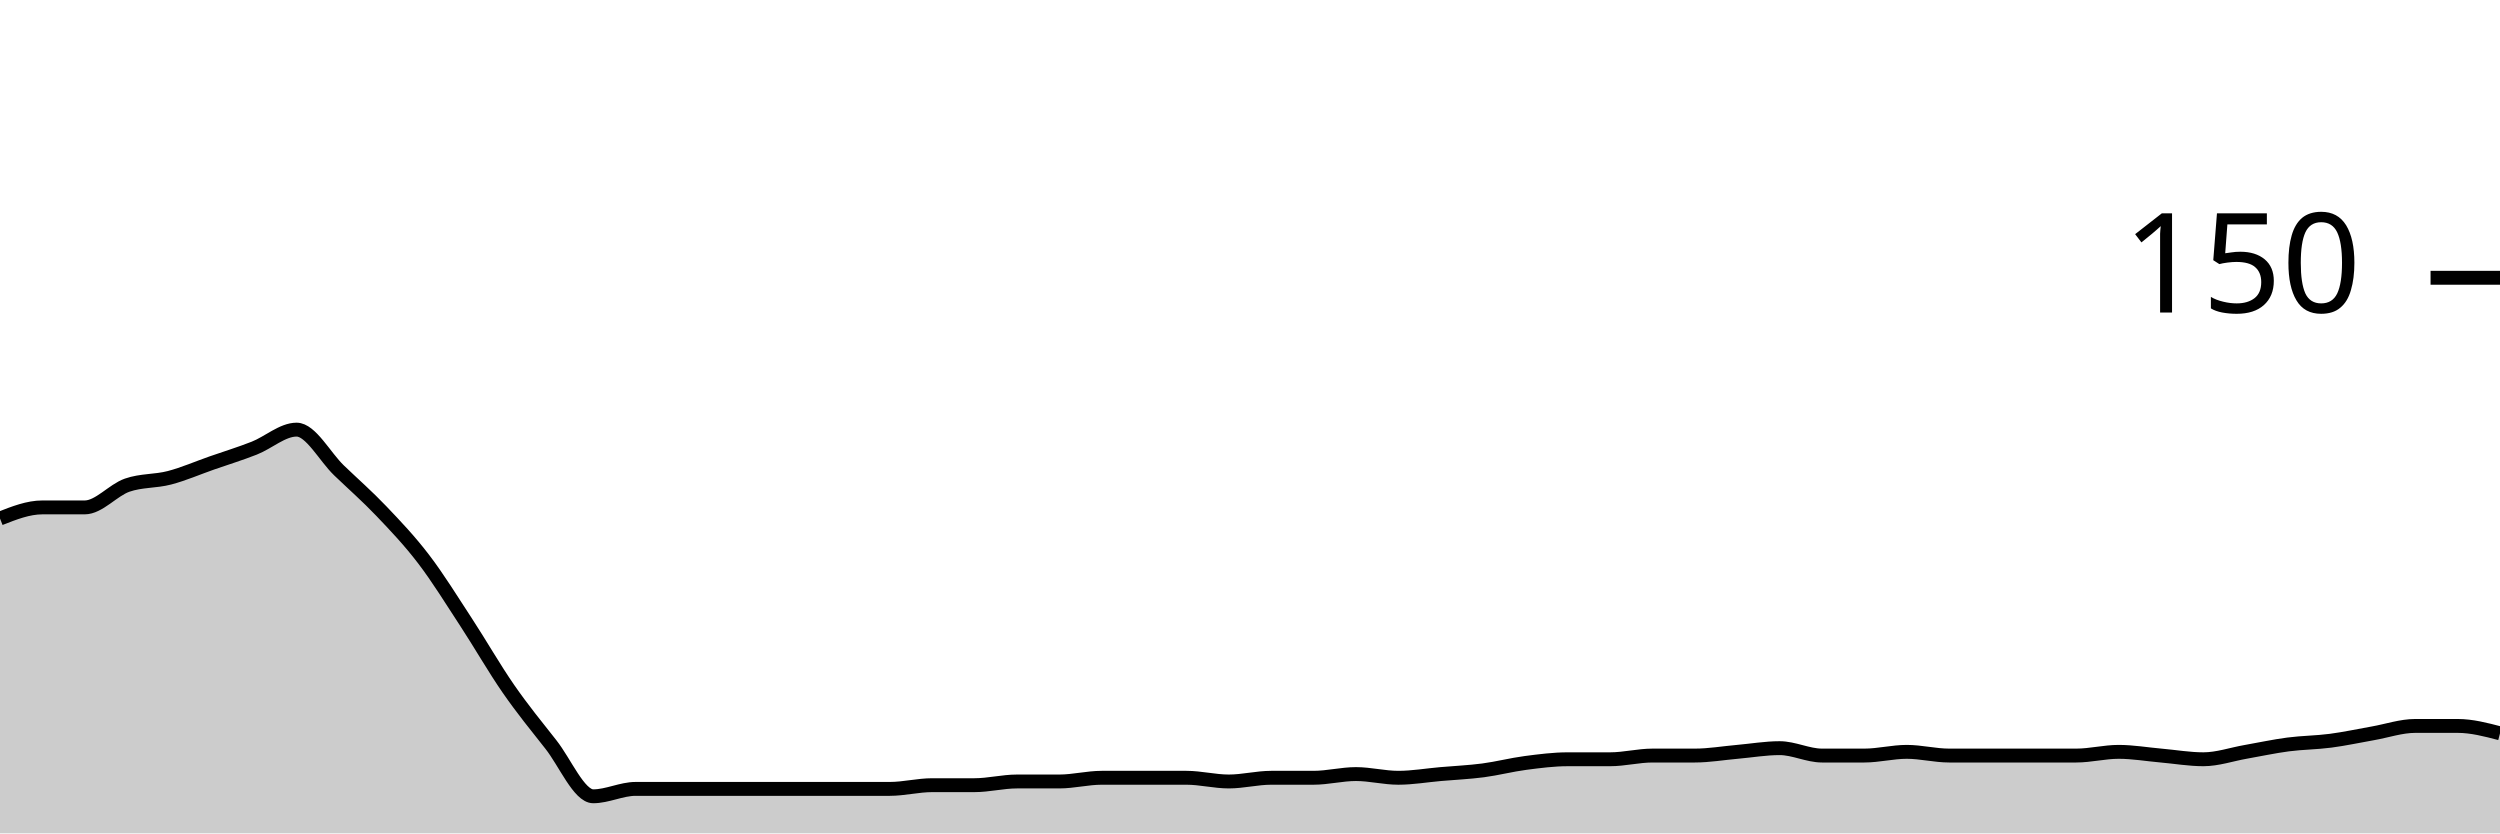
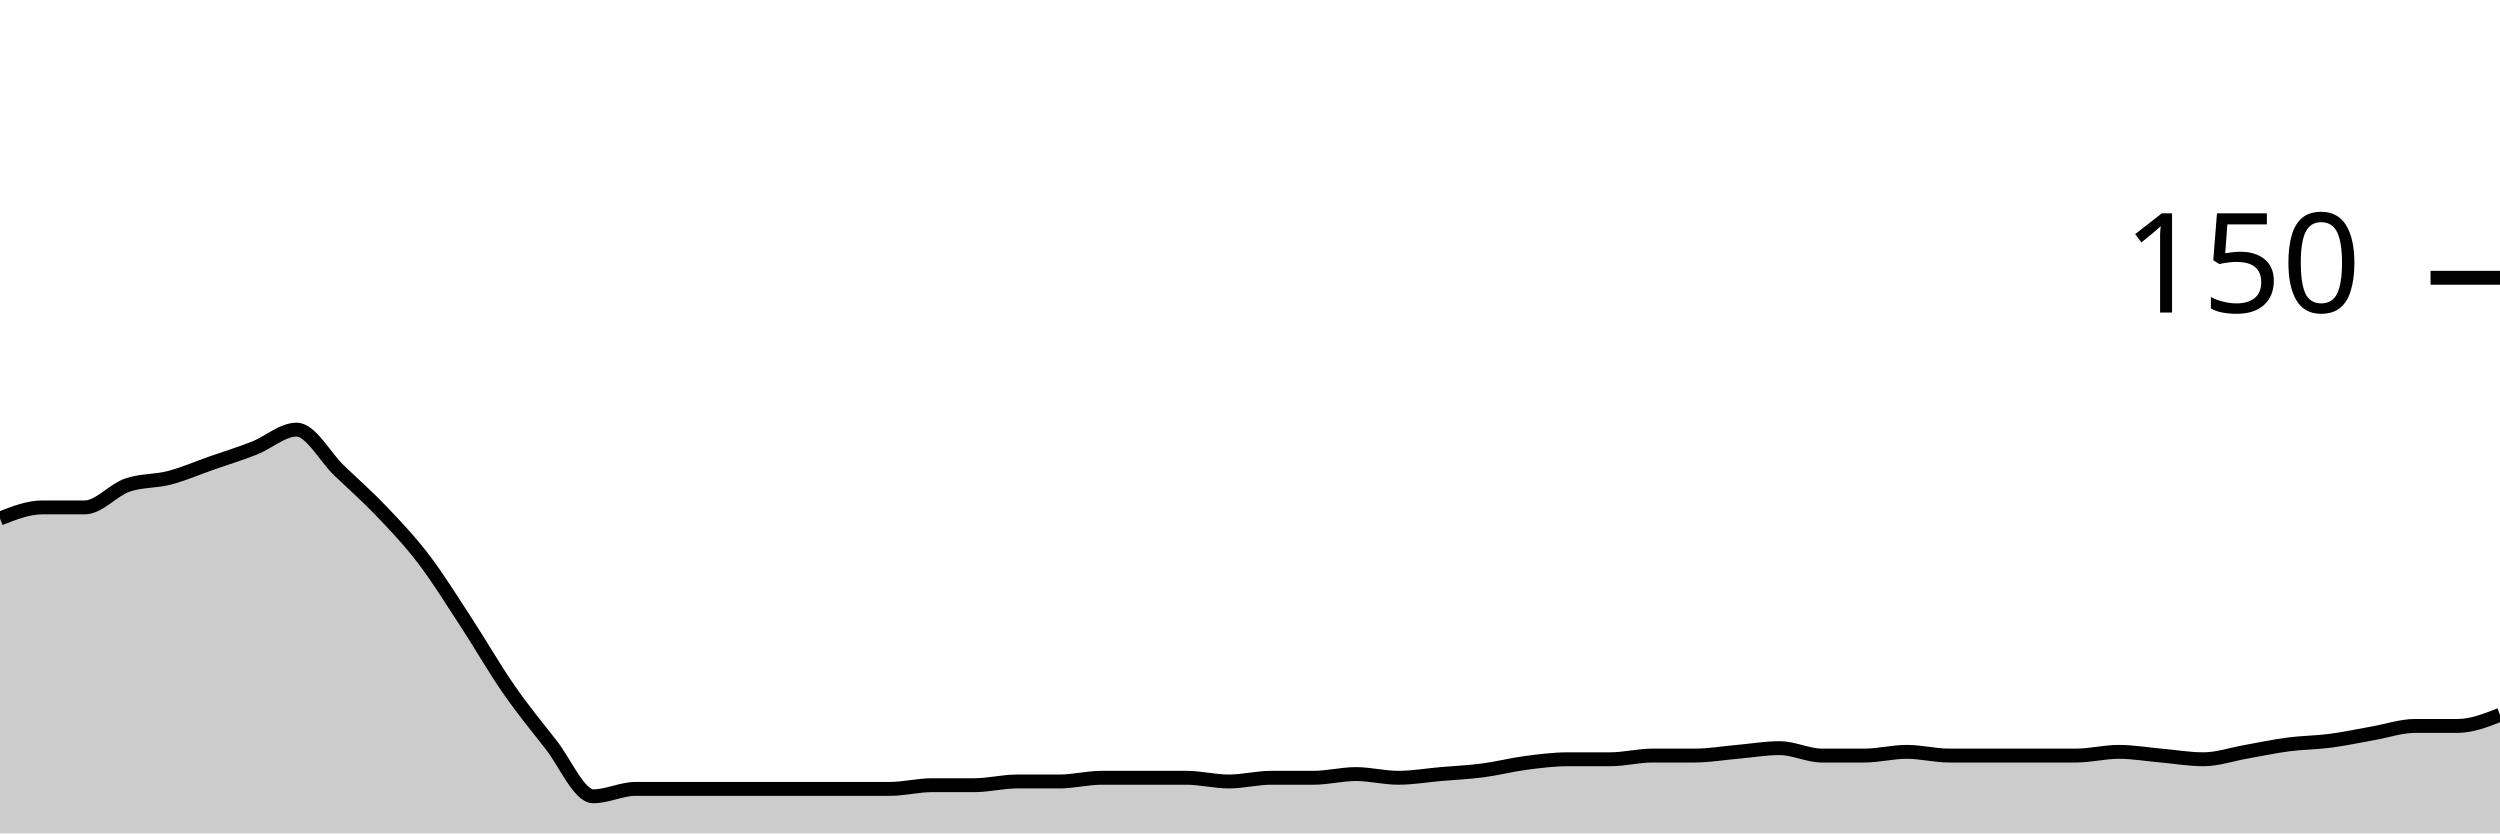
<svg xmlns="http://www.w3.org/2000/svg" viewBox="0 0 180 60">
  <g transform="translate(0,20)">
-     <path class="area" fill="rgba(0, 0, 0, 0.2)" d="M0,17.333C1.017,16.933,2.034,16.533,3.051,16.533C4.068,16.533,5.085,16.533,6.102,16.533C7.119,16.533,8.136,15.289,9.153,14.933C10.169,14.578,11.186,14.667,12.203,14.4C13.22,14.133,14.237,13.689,15.254,13.333C16.271,12.978,17.288,12.667,18.305,12.267C19.322,11.867,20.339,10.933,21.356,10.933C22.373,10.933,23.39,12.889,24.407,13.867C25.424,14.844,26.441,15.733,27.458,16.8C28.475,17.867,29.492,18.933,30.508,20.267C31.525,21.6,32.542,23.244,33.559,24.8C34.576,26.356,35.593,28.133,36.61,29.6C37.627,31.067,38.644,32.311,39.661,33.6C40.678,34.889,41.695,37.333,42.712,37.333C43.729,37.333,44.746,36.8,45.763,36.8C46.78,36.8,47.797,36.8,48.814,36.8C49.831,36.8,50.847,36.8,51.864,36.8C52.881,36.8,53.898,36.8,54.915,36.8C55.932,36.8,56.949,36.8,57.966,36.8C58.983,36.8,60,36.8,61.017,36.8C62.034,36.8,63.051,36.8,64.068,36.8C65.085,36.8,66.102,36.533,67.119,36.533C68.136,36.533,69.153,36.533,70.169,36.533C71.186,36.533,72.203,36.267,73.22,36.267C74.237,36.267,75.254,36.267,76.271,36.267C77.288,36.267,78.305,36,79.322,36C80.339,36,81.356,36,82.373,36C83.39,36,84.407,36,85.424,36C86.441,36,87.458,36.267,88.475,36.267C89.492,36.267,90.508,36,91.525,36C92.542,36,93.559,36,94.576,36C95.593,36,96.61,35.733,97.627,35.733C98.644,35.733,99.661,36,100.678,36C101.695,36,102.712,35.822,103.729,35.733C104.746,35.644,105.763,35.6,106.78,35.467C107.797,35.333,108.814,35.067,109.831,34.933C110.847,34.8,111.864,34.667,112.881,34.667C113.898,34.667,114.915,34.667,115.932,34.667C116.949,34.667,117.966,34.4,118.983,34.4C120,34.4,121.017,34.4,122.034,34.4C123.051,34.4,124.068,34.222,125.085,34.133C126.102,34.044,127.119,33.867,128.136,33.867C129.153,33.867,130.169,34.4,131.186,34.4C132.203,34.4,133.22,34.4,134.237,34.4C135.254,34.4,136.271,34.133,137.288,34.133C138.305,34.133,139.322,34.4,140.339,34.4C141.356,34.4,142.373,34.4,143.39,34.4C144.407,34.4,145.424,34.4,146.441,34.4C147.458,34.4,148.475,34.4,149.492,34.4C150.508,34.4,151.525,34.133,152.542,34.133C153.559,34.133,154.576,34.311,155.593,34.4C156.61,34.489,157.627,34.667,158.644,34.667C159.661,34.667,160.678,34.311,161.695,34.133C162.712,33.956,163.729,33.733,164.746,33.6C165.763,33.467,166.78,33.467,167.797,33.333C168.814,33.2,169.831,32.978,170.847,32.8C171.864,32.622,172.881,32.267,173.898,32.267C174.915,32.267,175.932,32.267,176.949,32.267C177.966,32.267,178.983,32.533,180,32.8L180,40C178.983,40,177.966,40,176.949,40C175.932,40,174.915,40,173.898,40C172.881,40,171.864,40,170.847,40C169.831,40,168.814,40,167.797,40C166.78,40,165.763,40,164.746,40C163.729,40,162.712,40,161.695,40C160.678,40,159.661,40,158.644,40C157.627,40,156.61,40,155.593,40C154.576,40,153.559,40,152.542,40C151.525,40,150.508,40,149.492,40C148.475,40,147.458,40,146.441,40C145.424,40,144.407,40,143.39,40C142.373,40,141.356,40,140.339,40C139.322,40,138.305,40,137.288,40C136.271,40,135.254,40,134.237,40C133.22,40,132.203,40,131.186,40C130.169,40,129.153,40,128.136,40C127.119,40,126.102,40,125.085,40C124.068,40,123.051,40,122.034,40C121.017,40,120,40,118.983,40C117.966,40,116.949,40,115.932,40C114.915,40,113.898,40,112.881,40C111.864,40,110.847,40,109.831,40C108.814,40,107.797,40,106.78,40C105.763,40,104.746,40,103.729,40C102.712,40,101.695,40,100.678,40C99.661,40,98.644,40,97.627,40C96.61,40,95.593,40,94.576,40C93.559,40,92.542,40,91.525,40C90.508,40,89.492,40,88.475,40C87.458,40,86.441,40,85.424,40C84.407,40,83.39,40,82.373,40C81.356,40,80.339,40,79.322,40C78.305,40,77.288,40,76.271,40C75.254,40,74.237,40,73.22,40C72.203,40,71.186,40,70.169,40C69.153,40,68.136,40,67.119,40C66.102,40,65.085,40,64.068,40C63.051,40,62.034,40,61.017,40C60,40,58.983,40,57.966,40C56.949,40,55.932,40,54.915,40C53.898,40,52.881,40,51.864,40C50.847,40,49.831,40,48.814,40C47.797,40,46.78,40,45.763,40C44.746,40,43.729,40,42.712,40C41.695,40,40.678,40,39.661,40C38.644,40,37.627,40,36.61,40C35.593,40,34.576,40,33.559,40C32.542,40,31.525,40,30.508,40C29.492,40,28.475,40,27.458,40C26.441,40,25.424,40,24.407,40C23.39,40,22.373,40,21.356,40C20.339,40,19.322,40,18.305,40C17.288,40,16.271,40,15.254,40C14.237,40,13.22,40,12.203,40C11.186,40,10.169,40,9.153,40C8.136,40,7.119,40,6.102,40C5.085,40,4.068,40,3.051,40C2.034,40,1.017,40,0,40Z" />
-     <path class="line" stroke="black" fill="none" d="M0,17.333C1.017,16.933,2.034,16.533,3.051,16.533C4.068,16.533,5.085,16.533,6.102,16.533C7.119,16.533,8.136,15.289,9.153,14.933C10.169,14.578,11.186,14.667,12.203,14.4C13.22,14.133,14.237,13.689,15.254,13.333C16.271,12.978,17.288,12.667,18.305,12.267C19.322,11.867,20.339,10.933,21.356,10.933C22.373,10.933,23.39,12.889,24.407,13.867C25.424,14.844,26.441,15.733,27.458,16.8C28.475,17.867,29.492,18.933,30.508,20.267C31.525,21.6,32.542,23.244,33.559,24.8C34.576,26.356,35.593,28.133,36.61,29.6C37.627,31.067,38.644,32.311,39.661,33.6C40.678,34.889,41.695,37.333,42.712,37.333C43.729,37.333,44.746,36.8,45.763,36.8C46.78,36.8,47.797,36.8,48.814,36.8C49.831,36.8,50.847,36.8,51.864,36.8C52.881,36.8,53.898,36.8,54.915,36.8C55.932,36.8,56.949,36.8,57.966,36.8C58.983,36.8,60,36.8,61.017,36.8C62.034,36.8,63.051,36.8,64.068,36.8C65.085,36.8,66.102,36.533,67.119,36.533C68.136,36.533,69.153,36.533,70.169,36.533C71.186,36.533,72.203,36.267,73.22,36.267C74.237,36.267,75.254,36.267,76.271,36.267C77.288,36.267,78.305,36,79.322,36C80.339,36,81.356,36,82.373,36C83.39,36,84.407,36,85.424,36C86.441,36,87.458,36.267,88.475,36.267C89.492,36.267,90.508,36,91.525,36C92.542,36,93.559,36,94.576,36C95.593,36,96.61,35.733,97.627,35.733C98.644,35.733,99.661,36,100.678,36C101.695,36,102.712,35.822,103.729,35.733C104.746,35.644,105.763,35.6,106.78,35.467C107.797,35.333,108.814,35.067,109.831,34.933C110.847,34.8,111.864,34.667,112.881,34.667C113.898,34.667,114.915,34.667,115.932,34.667C116.949,34.667,117.966,34.4,118.983,34.4C120,34.4,121.017,34.4,122.034,34.4C123.051,34.4,124.068,34.222,125.085,34.133C126.102,34.044,127.119,33.867,128.136,33.867C129.153,33.867,130.169,34.4,131.186,34.4C132.203,34.4,133.22,34.4,134.237,34.4C135.254,34.4,136.271,34.133,137.288,34.133C138.305,34.133,139.322,34.4,140.339,34.4C141.356,34.4,142.373,34.4,143.39,34.4C144.407,34.4,145.424,34.4,146.441,34.4C147.458,34.4,148.475,34.4,149.492,34.4C150.508,34.4,151.525,34.133,152.542,34.133C153.559,34.133,154.576,34.311,155.593,34.4C156.61,34.489,157.627,34.667,158.644,34.667C159.661,34.667,160.678,34.311,161.695,34.133C162.712,33.956,163.729,33.733,164.746,33.6C165.763,33.467,166.78,33.467,167.797,33.333C168.814,33.2,169.831,32.978,170.847,32.8C171.864,32.622,172.881,32.267,173.898,32.267C174.915,32.267,175.932,32.267,176.949,32.267C177.966,32.267,178.983,32.533,180,32.8" />
+     <path class="area" fill="rgba(0, 0, 0, 0.2)" d="M0,17.333C1.017,16.933,2.034,16.533,3.051,16.533C4.068,16.533,5.085,16.533,6.102,16.533C7.119,16.533,8.136,15.289,9.153,14.933C10.169,14.578,11.186,14.667,12.203,14.4C13.22,14.133,14.237,13.689,15.254,13.333C16.271,12.978,17.288,12.667,18.305,12.267C19.322,11.867,20.339,10.933,21.356,10.933C22.373,10.933,23.39,12.889,24.407,13.867C25.424,14.844,26.441,15.733,27.458,16.8C28.475,17.867,29.492,18.933,30.508,20.267C31.525,21.6,32.542,23.244,33.559,24.8C34.576,26.356,35.593,28.133,36.61,29.6C37.627,31.067,38.644,32.311,39.661,33.6C40.678,34.889,41.695,37.333,42.712,37.333C43.729,37.333,44.746,36.8,45.763,36.8C46.78,36.8,47.797,36.8,48.814,36.8C49.831,36.8,50.847,36.8,51.864,36.8C52.881,36.8,53.898,36.8,54.915,36.8C55.932,36.8,56.949,36.8,57.966,36.8C58.983,36.8,60,36.8,61.017,36.8C62.034,36.8,63.051,36.8,64.068,36.8C65.085,36.8,66.102,36.533,67.119,36.533C68.136,36.533,69.153,36.533,70.169,36.533C71.186,36.533,72.203,36.267,73.22,36.267C74.237,36.267,75.254,36.267,76.271,36.267C77.288,36.267,78.305,36,79.322,36C80.339,36,81.356,36,82.373,36C83.39,36,84.407,36,85.424,36C86.441,36,87.458,36.267,88.475,36.267C89.492,36.267,90.508,36,91.525,36C92.542,36,93.559,36,94.576,36C95.593,36,96.61,35.733,97.627,35.733C98.644,35.733,99.661,36,100.678,36C101.695,36,102.712,35.822,103.729,35.733C104.746,35.644,105.763,35.6,106.78,35.467C107.797,35.333,108.814,35.067,109.831,34.933C110.847,34.8,111.864,34.667,112.881,34.667C113.898,34.667,114.915,34.667,115.932,34.667C116.949,34.667,117.966,34.4,118.983,34.4C120,34.4,121.017,34.4,122.034,34.4C123.051,34.4,124.068,34.222,125.085,34.133C126.102,34.044,127.119,33.867,128.136,33.867C129.153,33.867,130.169,34.4,131.186,34.4C132.203,34.4,133.22,34.4,134.237,34.4C135.254,34.4,136.271,34.133,137.288,34.133C138.305,34.133,139.322,34.4,140.339,34.4C141.356,34.4,142.373,34.4,143.39,34.4C144.407,34.4,145.424,34.4,146.441,34.4C147.458,34.4,148.475,34.4,149.492,34.4C150.508,34.4,151.525,34.133,152.542,34.133C153.559,34.133,154.576,34.311,155.593,34.4C156.61,34.489,157.627,34.667,158.644,34.667C159.661,34.667,160.678,34.311,161.695,34.133C162.712,33.956,163.729,33.733,164.746,33.6C165.763,33.467,166.78,33.467,167.797,33.333C168.814,33.2,169.831,32.978,170.847,32.8C171.864,32.622,172.881,32.267,173.898,32.267C174.915,32.267,175.932,32.267,176.949,32.267C177.966,32.267,178.983,31.867,180,31.467L180,40C178.983,40,177.966,40,176.949,40C175.932,40,174.915,40,173.898,40C172.881,40,171.864,40,170.847,40C169.831,40,168.814,40,167.797,40C166.78,40,165.763,40,164.746,40C163.729,40,162.712,40,161.695,40C160.678,40,159.661,40,158.644,40C157.627,40,156.61,40,155.593,40C154.576,40,153.559,40,152.542,40C151.525,40,150.508,40,149.492,40C148.475,40,147.458,40,146.441,40C145.424,40,144.407,40,143.39,40C142.373,40,141.356,40,140.339,40C139.322,40,138.305,40,137.288,40C136.271,40,135.254,40,134.237,40C133.22,40,132.203,40,131.186,40C130.169,40,129.153,40,128.136,40C127.119,40,126.102,40,125.085,40C124.068,40,123.051,40,122.034,40C121.017,40,120,40,118.983,40C117.966,40,116.949,40,115.932,40C114.915,40,113.898,40,112.881,40C111.864,40,110.847,40,109.831,40C108.814,40,107.797,40,106.78,40C105.763,40,104.746,40,103.729,40C102.712,40,101.695,40,100.678,40C99.661,40,98.644,40,97.627,40C96.61,40,95.593,40,94.576,40C93.559,40,92.542,40,91.525,40C90.508,40,89.492,40,88.475,40C87.458,40,86.441,40,85.424,40C84.407,40,83.39,40,82.373,40C81.356,40,80.339,40,79.322,40C78.305,40,77.288,40,76.271,40C75.254,40,74.237,40,73.22,40C72.203,40,71.186,40,70.169,40C69.153,40,68.136,40,67.119,40C66.102,40,65.085,40,64.068,40C63.051,40,62.034,40,61.017,40C60,40,58.983,40,57.966,40C56.949,40,55.932,40,54.915,40C53.898,40,52.881,40,51.864,40C50.847,40,49.831,40,48.814,40C47.797,40,46.78,40,45.763,40C44.746,40,43.729,40,42.712,40C41.695,40,40.678,40,39.661,40C38.644,40,37.627,40,36.61,40C35.593,40,34.576,40,33.559,40C32.542,40,31.525,40,30.508,40C29.492,40,28.475,40,27.458,40C26.441,40,25.424,40,24.407,40C23.39,40,22.373,40,21.356,40C20.339,40,19.322,40,18.305,40C17.288,40,16.271,40,15.254,40C14.237,40,13.22,40,12.203,40C11.186,40,10.169,40,9.153,40C8.136,40,7.119,40,6.102,40C5.085,40,4.068,40,3.051,40C2.034,40,1.017,40,0,40Z" />
+     <path class="line" stroke="black" fill="none" d="M0,17.333C1.017,16.933,2.034,16.533,3.051,16.533C4.068,16.533,5.085,16.533,6.102,16.533C7.119,16.533,8.136,15.289,9.153,14.933C10.169,14.578,11.186,14.667,12.203,14.4C13.22,14.133,14.237,13.689,15.254,13.333C16.271,12.978,17.288,12.667,18.305,12.267C19.322,11.867,20.339,10.933,21.356,10.933C22.373,10.933,23.39,12.889,24.407,13.867C25.424,14.844,26.441,15.733,27.458,16.8C28.475,17.867,29.492,18.933,30.508,20.267C31.525,21.6,32.542,23.244,33.559,24.8C34.576,26.356,35.593,28.133,36.61,29.6C37.627,31.067,38.644,32.311,39.661,33.6C40.678,34.889,41.695,37.333,42.712,37.333C43.729,37.333,44.746,36.8,45.763,36.8C46.78,36.8,47.797,36.8,48.814,36.8C49.831,36.8,50.847,36.8,51.864,36.8C52.881,36.8,53.898,36.8,54.915,36.8C55.932,36.8,56.949,36.8,57.966,36.8C58.983,36.8,60,36.8,61.017,36.8C62.034,36.8,63.051,36.8,64.068,36.8C65.085,36.8,66.102,36.533,67.119,36.533C68.136,36.533,69.153,36.533,70.169,36.533C71.186,36.533,72.203,36.267,73.22,36.267C74.237,36.267,75.254,36.267,76.271,36.267C77.288,36.267,78.305,36,79.322,36C80.339,36,81.356,36,82.373,36C83.39,36,84.407,36,85.424,36C86.441,36,87.458,36.267,88.475,36.267C89.492,36.267,90.508,36,91.525,36C92.542,36,93.559,36,94.576,36C95.593,36,96.61,35.733,97.627,35.733C98.644,35.733,99.661,36,100.678,36C101.695,36,102.712,35.822,103.729,35.733C104.746,35.644,105.763,35.6,106.78,35.467C107.797,35.333,108.814,35.067,109.831,34.933C110.847,34.8,111.864,34.667,112.881,34.667C113.898,34.667,114.915,34.667,115.932,34.667C116.949,34.667,117.966,34.4,118.983,34.4C120,34.4,121.017,34.4,122.034,34.4C123.051,34.4,124.068,34.222,125.085,34.133C126.102,34.044,127.119,33.867,128.136,33.867C129.153,33.867,130.169,34.4,131.186,34.4C132.203,34.4,133.22,34.4,134.237,34.4C135.254,34.4,136.271,34.133,137.288,34.133C138.305,34.133,139.322,34.4,140.339,34.4C141.356,34.4,142.373,34.4,143.39,34.4C144.407,34.4,145.424,34.4,146.441,34.4C147.458,34.4,148.475,34.4,149.492,34.4C150.508,34.4,151.525,34.133,152.542,34.133C153.559,34.133,154.576,34.311,155.593,34.4C156.61,34.489,157.627,34.667,158.644,34.667C159.661,34.667,160.678,34.311,161.695,34.133C162.712,33.956,163.729,33.733,164.746,33.6C165.763,33.467,166.78,33.467,167.797,33.333C168.814,33.2,169.831,32.978,170.847,32.8C171.864,32.622,172.881,32.267,173.898,32.267C174.915,32.267,175.932,32.267,176.949,32.267C177.966,32.267,178.983,31.867,180,31.467" />
    <path class="axis-ceiling" stroke-width="1" stroke="black" fill="none" d="M175,0L180,0" />
    <text class="axis-ceiling-label" font-family="sans-serif" text-anchor="end" font-size="10px" x="170" y="2.5">150</text>
  </g>
</svg>
